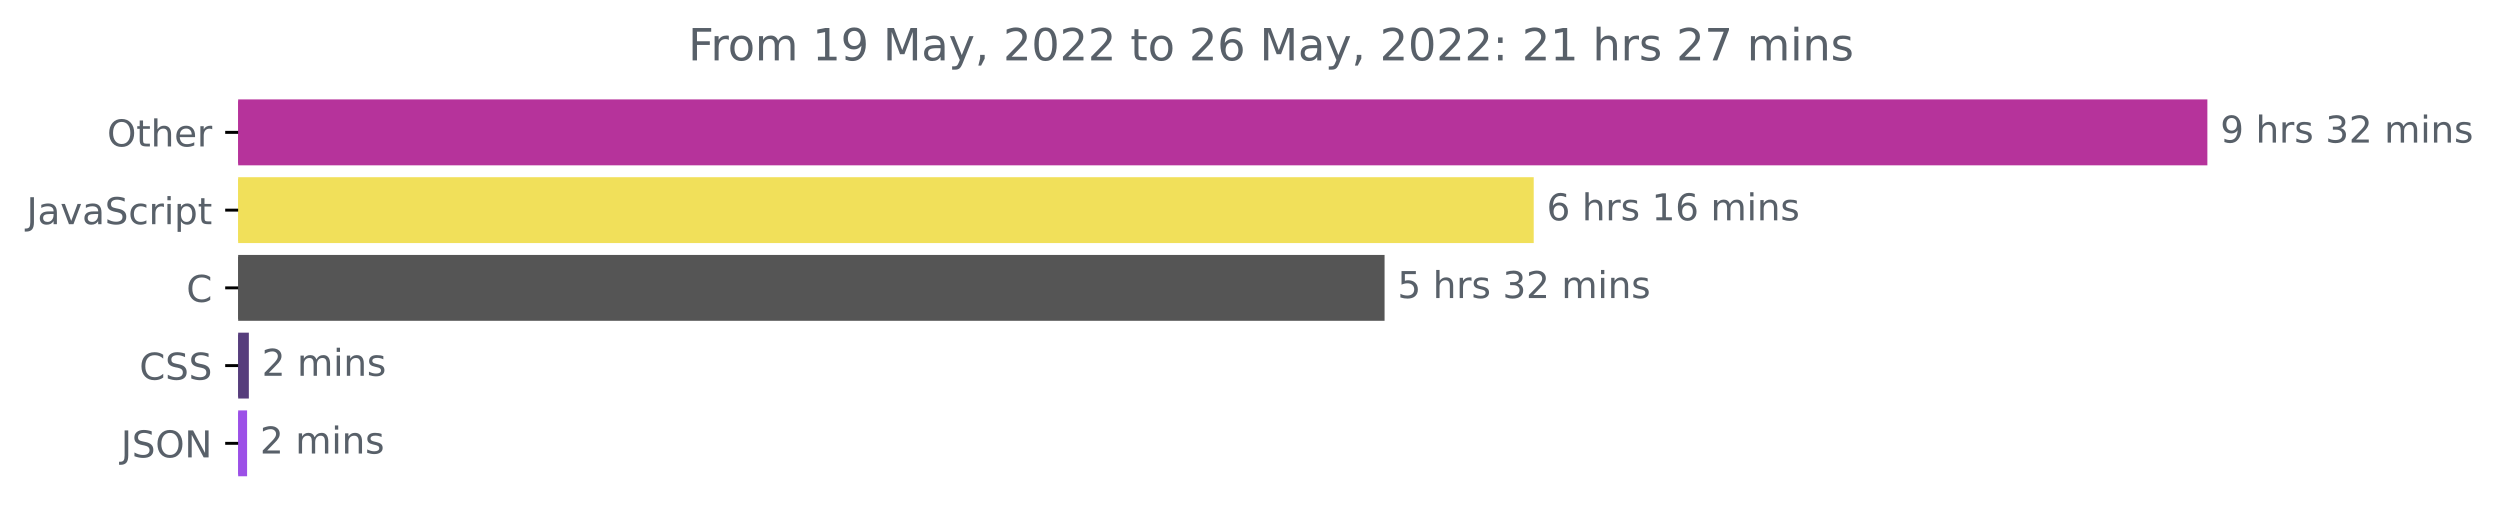
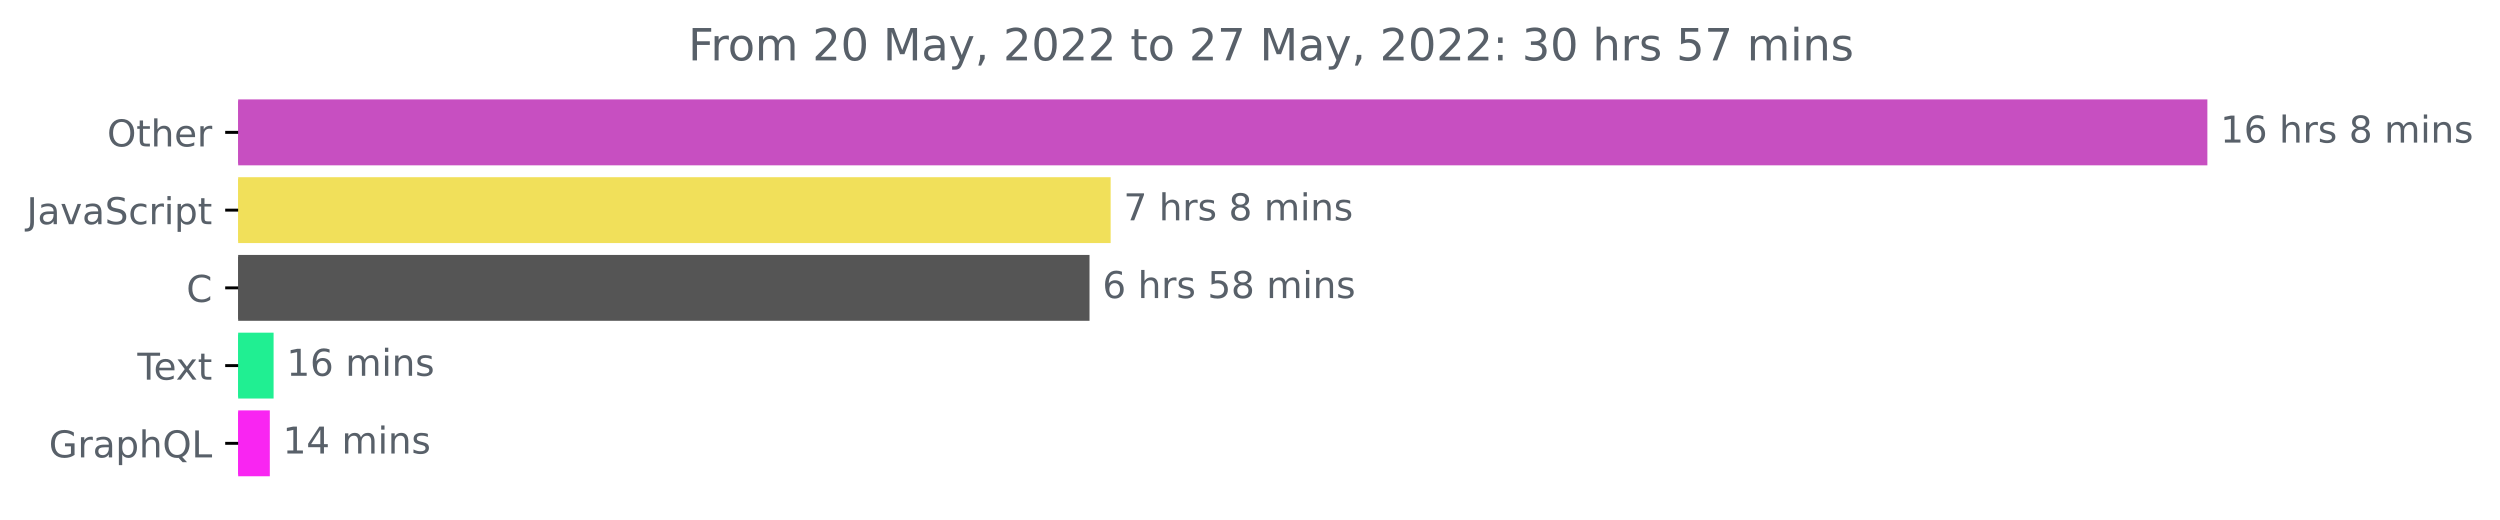
<svg xmlns="http://www.w3.org/2000/svg" xmlns:xlink="http://www.w3.org/1999/xlink" width="675.304pt" height="140.398pt" viewBox="0 0 675.304 140.398" version="1.1">
  <defs>
    <style type="text/css">*{stroke-linejoin: round; stroke-linecap: butt}</style>
  </defs>
  <g id="figure_1">
    <g id="patch_1">
      <path d="M -0 140.398  L 675.304 140.398  L 675.304 0  L -0 0  L -0 140.398  z " style="fill: none" />
    </g>
    <g id="axes_1">
      <g id="patch_2">
-         <path d="M 64.33 27.358  L 595.758 27.358  L 595.758 44.158  L 64.33 44.158  z " clip-path="url(#p504c870c11)" style="fill: #b6339b; stroke: #b6339b; stroke-linejoin: miter" />
+         <path d="M 64.33 27.358  L 595.758 27.358  L 595.758 44.158  L 64.33 44.158  z " clip-path="url(#p8fe4fa3c0a)" style="fill: #c74fc1; stroke: #c74fc1; stroke-linejoin: miter" />
      </g>
      <g id="patch_3">
-         <path d="M 64.33 48.358  L 413.793 48.358  L 413.793 65.158  L 64.33 65.158  z " clip-path="url(#p504c870c11)" style="fill: #f1e05a; stroke: #f1e05a; stroke-linejoin: miter" />
+         <path d="M 64.33 48.358  L 299.512 48.358  L 299.512 65.158  L 64.33 65.158  z " clip-path="url(#p8fe4fa3c0a)" style="fill: #f1e05a; stroke: #f1e05a; stroke-linejoin: miter" />
      </g>
      <g id="patch_4">
-         <path d="M 64.33 69.358  L 373.503 69.358  L 373.503 86.158  L 64.33 86.158  z " clip-path="url(#p504c870c11)" style="fill: #555555; stroke: #555555; stroke-linejoin: miter" />
+         <path d="M 64.33 69.358  L 293.803 69.358  L 293.803 86.158  L 64.33 86.158  z " clip-path="url(#p8fe4fa3c0a)" style="fill: #555555; stroke: #555555; stroke-linejoin: miter" />
      </g>
      <g id="patch_5">
-         <path d="M 64.33 90.358  L 66.721 90.358  L 66.721 107.158  L 64.33 107.158  z " clip-path="url(#p504c870c11)" style="fill: #563d7c; stroke: #563d7c; stroke-linejoin: miter" />
+         <path d="M 64.33 90.358  L 73.403 90.358  L 73.403 107.158  L 64.33 107.158  z " clip-path="url(#p8fe4fa3c0a)" style="fill: #20ef92; stroke: #20ef92; stroke-linejoin: miter" />
      </g>
      <g id="patch_6">
-         <path d="M 64.33 111.358  L 66.243 111.358  L 66.243 128.158  L 64.33 128.158  z " clip-path="url(#p504c870c11)" style="fill: #9c50e7; stroke: #9c50e7; stroke-linejoin: miter" />
+         <path d="M 64.33 111.358  L 72.383 111.358  L 72.383 128.158  L 64.33 128.158  z " clip-path="url(#p8fe4fa3c0a)" style="fill: #f925f2; stroke: #f925f2; stroke-linejoin: miter" />
      </g>
      <g id="matplotlib.axis_1" />
      <g id="matplotlib.axis_2">
        <g id="ytick_1">
          <g id="line2d_1">
            <defs>
-               <path id="m4fdbc453f7" d="M 0 0  L -3.5 0  " style="stroke: #000000; stroke-width: 0.8" />
+               <path id="m6088f336a9" d="M 0 0  L -3.5 0  " style="stroke: #000000; stroke-width: 0.8" />
            </defs>
            <g>
-               <use xlink:href="#m4fdbc453f7" x="64.33" y="35.758" style="stroke: #000000; stroke-width: 0.8" />
+               <use xlink:href="#m6088f336a9" x="64.33" y="35.758" style="stroke: #000000; stroke-width: 0.8" />
            </g>
          </g>
          <g id="text_1">
            <g style="fill: #586069" transform="translate(28.93594 39.55734)scale(0.1 -0.1)">
              <defs>
                <path id="DejaVuSans-4f" d="M 2522 4238  Q 1834 4238 1429 3725  Q 1025 3213 1025 2328  Q 1025 1447 1429 934  Q 1834 422 2522 422  Q 3209 422 3611 934  Q 4013 1447 4013 2328  Q 4013 3213 3611 3725  Q 3209 4238 2522 4238  z M 2522 4750  Q 3503 4750 4090 4092  Q 4678 3434 4678 2328  Q 4678 1225 4090 567  Q 3503 -91 2522 -91  Q 1538 -91 948 565  Q 359 1222 359 2328  Q 359 3434 948 4092  Q 1538 4750 2522 4750  z " transform="scale(0.015625)" />
                <path id="DejaVuSans-74" d="M 1172 4494  L 1172 3500  L 2356 3500  L 2356 3053  L 1172 3053  L 1172 1153  Q 1172 725 1289 603  Q 1406 481 1766 481  L 2356 481  L 2356 0  L 1766 0  Q 1100 0 847 248  Q 594 497 594 1153  L 594 3053  L 172 3053  L 172 3500  L 594 3500  L 594 4494  L 1172 4494  z " transform="scale(0.015625)" />
                <path id="DejaVuSans-68" d="M 3513 2113  L 3513 0  L 2938 0  L 2938 2094  Q 2938 2591 2744 2837  Q 2550 3084 2163 3084  Q 1697 3084 1428 2787  Q 1159 2491 1159 1978  L 1159 0  L 581 0  L 581 4863  L 1159 4863  L 1159 2956  Q 1366 3272 1645 3428  Q 1925 3584 2291 3584  Q 2894 3584 3203 3211  Q 3513 2838 3513 2113  z " transform="scale(0.015625)" />
                <path id="DejaVuSans-65" d="M 3597 1894  L 3597 1613  L 953 1613  Q 991 1019 1311 708  Q 1631 397 2203 397  Q 2534 397 2845 478  Q 3156 559 3463 722  L 3463 178  Q 3153 47 2828 -22  Q 2503 -91 2169 -91  Q 1331 -91 842 396  Q 353 884 353 1716  Q 353 2575 817 3079  Q 1281 3584 2069 3584  Q 2775 3584 3186 3129  Q 3597 2675 3597 1894  z M 3022 2063  Q 3016 2534 2758 2815  Q 2500 3097 2075 3097  Q 1594 3097 1305 2825  Q 1016 2553 972 2059  L 3022 2063  z " transform="scale(0.015625)" />
                <path id="DejaVuSans-72" d="M 2631 2963  Q 2534 3019 2420 3045  Q 2306 3072 2169 3072  Q 1681 3072 1420 2755  Q 1159 2438 1159 1844  L 1159 0  L 581 0  L 581 3500  L 1159 3500  L 1159 2956  Q 1341 3275 1631 3429  Q 1922 3584 2338 3584  Q 2397 3584 2469 3576  Q 2541 3569 2628 3553  L 2631 2963  z " transform="scale(0.015625)" />
              </defs>
              <use xlink:href="#DejaVuSans-4f" />
              <use xlink:href="#DejaVuSans-74" x="78.711" />
              <use xlink:href="#DejaVuSans-68" x="117.92" />
              <use xlink:href="#DejaVuSans-65" x="181.299" />
              <use xlink:href="#DejaVuSans-72" x="242.822" />
            </g>
          </g>
        </g>
        <g id="ytick_2">
          <g id="line2d_2">
            <g>
-               <use xlink:href="#m4fdbc453f7" x="64.33" y="56.758" style="stroke: #000000; stroke-width: 0.8" />
+               <use xlink:href="#m6088f336a9" x="64.33" y="56.758" style="stroke: #000000; stroke-width: 0.8" />
            </g>
          </g>
          <g id="text_2">
            <g style="fill: #586069" transform="translate(7.2 60.55734)scale(0.1 -0.1)">
              <defs>
                <path id="DejaVuSans-4a" d="M 628 4666  L 1259 4666  L 1259 325  Q 1259 -519 939 -900  Q 619 -1281 -91 -1281  L -331 -1281  L -331 -750  L -134 -750  Q 284 -750 456 -515  Q 628 -281 628 325  L 628 4666  z " transform="scale(0.015625)" />
                <path id="DejaVuSans-61" d="M 2194 1759  Q 1497 1759 1228 1600  Q 959 1441 959 1056  Q 959 750 1161 570  Q 1363 391 1709 391  Q 2188 391 2477 730  Q 2766 1069 2766 1631  L 2766 1759  L 2194 1759  z M 3341 1997  L 3341 0  L 2766 0  L 2766 531  Q 2569 213 2275 61  Q 1981 -91 1556 -91  Q 1019 -91 701 211  Q 384 513 384 1019  Q 384 1609 779 1909  Q 1175 2209 1959 2209  L 2766 2209  L 2766 2266  Q 2766 2663 2505 2880  Q 2244 3097 1772 3097  Q 1472 3097 1187 3025  Q 903 2953 641 2809  L 641 3341  Q 956 3463 1253 3523  Q 1550 3584 1831 3584  Q 2591 3584 2966 3190  Q 3341 2797 3341 1997  z " transform="scale(0.015625)" />
                <path id="DejaVuSans-76" d="M 191 3500  L 800 3500  L 1894 563  L 2988 3500  L 3597 3500  L 2284 0  L 1503 0  L 191 3500  z " transform="scale(0.015625)" />
                <path id="DejaVuSans-53" d="M 3425 4513  L 3425 3897  Q 3066 4069 2747 4153  Q 2428 4238 2131 4238  Q 1616 4238 1336 4038  Q 1056 3838 1056 3469  Q 1056 3159 1242 3001  Q 1428 2844 1947 2747  L 2328 2669  Q 3034 2534 3370 2195  Q 3706 1856 3706 1288  Q 3706 609 3251 259  Q 2797 -91 1919 -91  Q 1588 -91 1214 -16  Q 841 59 441 206  L 441 856  Q 825 641 1194 531  Q 1563 422 1919 422  Q 2459 422 2753 634  Q 3047 847 3047 1241  Q 3047 1584 2836 1778  Q 2625 1972 2144 2069  L 1759 2144  Q 1053 2284 737 2584  Q 422 2884 422 3419  Q 422 4038 858 4394  Q 1294 4750 2059 4750  Q 2388 4750 2728 4690  Q 3069 4631 3425 4513  z " transform="scale(0.015625)" />
                <path id="DejaVuSans-63" d="M 3122 3366  L 3122 2828  Q 2878 2963 2633 3030  Q 2388 3097 2138 3097  Q 1578 3097 1268 2742  Q 959 2388 959 1747  Q 959 1106 1268 751  Q 1578 397 2138 397  Q 2388 397 2633 464  Q 2878 531 3122 666  L 3122 134  Q 2881 22 2623 -34  Q 2366 -91 2075 -91  Q 1284 -91 818 406  Q 353 903 353 1747  Q 353 2603 823 3093  Q 1294 3584 2113 3584  Q 2378 3584 2631 3529  Q 2884 3475 3122 3366  z " transform="scale(0.015625)" />
                <path id="DejaVuSans-69" d="M 603 3500  L 1178 3500  L 1178 0  L 603 0  L 603 3500  z M 603 4863  L 1178 4863  L 1178 4134  L 603 4134  L 603 4863  z " transform="scale(0.015625)" />
                <path id="DejaVuSans-70" d="M 1159 525  L 1159 -1331  L 581 -1331  L 581 3500  L 1159 3500  L 1159 2969  Q 1341 3281 1617 3432  Q 1894 3584 2278 3584  Q 2916 3584 3314 3078  Q 3713 2572 3713 1747  Q 3713 922 3314 415  Q 2916 -91 2278 -91  Q 1894 -91 1617 61  Q 1341 213 1159 525  z M 3116 1747  Q 3116 2381 2855 2742  Q 2594 3103 2138 3103  Q 1681 3103 1420 2742  Q 1159 2381 1159 1747  Q 1159 1113 1420 752  Q 1681 391 2138 391  Q 2594 391 2855 752  Q 3116 1113 3116 1747  z " transform="scale(0.015625)" />
              </defs>
              <use xlink:href="#DejaVuSans-4a" />
              <use xlink:href="#DejaVuSans-61" x="29.492" />
              <use xlink:href="#DejaVuSans-76" x="90.771" />
              <use xlink:href="#DejaVuSans-61" x="149.951" />
              <use xlink:href="#DejaVuSans-53" x="211.23" />
              <use xlink:href="#DejaVuSans-63" x="274.707" />
              <use xlink:href="#DejaVuSans-72" x="329.688" />
              <use xlink:href="#DejaVuSans-69" x="370.801" />
              <use xlink:href="#DejaVuSans-70" x="398.584" />
              <use xlink:href="#DejaVuSans-74" x="462.061" />
            </g>
          </g>
        </g>
        <g id="ytick_3">
          <g id="line2d_3">
            <g>
-               <use xlink:href="#m4fdbc453f7" x="64.33" y="77.758" style="stroke: #000000; stroke-width: 0.8" />
+               <use xlink:href="#m6088f336a9" x="64.33" y="77.758" style="stroke: #000000; stroke-width: 0.8" />
            </g>
          </g>
          <g id="text_3">
            <g style="fill: #586069" transform="translate(50.34687 81.55734)scale(0.1 -0.1)">
              <defs>
                <path id="DejaVuSans-43" d="M 4122 4306  L 4122 3641  Q 3803 3938 3442 4084  Q 3081 4231 2675 4231  Q 1875 4231 1450 3742  Q 1025 3253 1025 2328  Q 1025 1406 1450 917  Q 1875 428 2675 428  Q 3081 428 3442 575  Q 3803 722 4122 1019  L 4122 359  Q 3791 134 3420 21  Q 3050 -91 2638 -91  Q 1578 -91 968 557  Q 359 1206 359 2328  Q 359 3453 968 4101  Q 1578 4750 2638 4750  Q 3056 4750 3426 4639  Q 3797 4528 4122 4306  z " transform="scale(0.015625)" />
              </defs>
              <use xlink:href="#DejaVuSans-43" />
            </g>
          </g>
        </g>
        <g id="ytick_4">
          <g id="line2d_4">
            <g>
-               <use xlink:href="#m4fdbc453f7" x="64.33" y="98.758" style="stroke: #000000; stroke-width: 0.8" />
+               <use xlink:href="#m6088f336a9" x="64.33" y="98.758" style="stroke: #000000; stroke-width: 0.8" />
            </g>
          </g>
          <g id="text_4">
-             <g style="fill: #586069" transform="translate(37.65 102.5573)scale(0.1 -0.1)">
-               <use xlink:href="#DejaVuSans-43" />
-               <use xlink:href="#DejaVuSans-53" x="69.824" />
-               <use xlink:href="#DejaVuSans-53" x="133.301" />
+             <g style="fill: #586069" transform="translate(37.10469 102.5573)scale(0.1 -0.1)">
+               <defs>
+                 <path id="DejaVuSans-54" d="M -19 4666  L 3928 4666  L 3928 4134  L 2272 4134  L 2272 0  L 1638 0  L 1638 4134  L -19 4134  L -19 4666  z " transform="scale(0.015625)" />
+                 <path id="DejaVuSans-78" d="M 3513 3500  L 2247 1797  L 3578 0  L 2900 0  L 1881 1375  L 863 0  L 184 0  L 1544 1831  L 300 3500  L 978 3500  L 1906 2253  L 2834 3500  L 3513 3500  z " transform="scale(0.015625)" />
+               </defs>
+               <use xlink:href="#DejaVuSans-54" />
+               <use xlink:href="#DejaVuSans-65" x="44.084" />
+               <use xlink:href="#DejaVuSans-78" x="103.857" />
+               <use xlink:href="#DejaVuSans-74" x="163.037" />
            </g>
          </g>
        </g>
        <g id="ytick_5">
          <g id="line2d_5">
            <g>
-               <use xlink:href="#m4fdbc453f7" x="64.33" y="119.758" style="stroke: #000000; stroke-width: 0.8" />
+               <use xlink:href="#m6088f336a9" x="64.33" y="119.758" style="stroke: #000000; stroke-width: 0.8" />
            </g>
          </g>
          <g id="text_5">
-             <g style="fill: #586069" transform="translate(32.67813 123.5573)scale(0.1 -0.1)">
-               <defs>
-                 <path id="DejaVuSans-4e" d="M 628 4666  L 1478 4666  L 3547 763  L 3547 4666  L 4159 4666  L 4159 0  L 3309 0  L 1241 3903  L 1241 0  L 628 0  L 628 4666  z " transform="scale(0.015625)" />
-               </defs>
-               <use xlink:href="#DejaVuSans-4a" />
-               <use xlink:href="#DejaVuSans-53" x="29.492" />
-               <use xlink:href="#DejaVuSans-4f" x="92.969" />
-               <use xlink:href="#DejaVuSans-4e" x="171.68" />
+             <g style="fill: #586069" transform="translate(13.2125 123.5573)scale(0.1 -0.1)">
+               <defs>
+                 <path id="DejaVuSans-47" d="M 3809 666  L 3809 1919  L 2778 1919  L 2778 2438  L 4434 2438  L 4434 434  Q 4069 175 3628 42  Q 3188 -91 2688 -91  Q 1594 -91 976 548  Q 359 1188 359 2328  Q 359 3472 976 4111  Q 1594 4750 2688 4750  Q 3144 4750 3555 4637  Q 3966 4525 4313 4306  L 4313 3634  Q 3963 3931 3569 4081  Q 3175 4231 2741 4231  Q 1884 4231 1454 3753  Q 1025 3275 1025 2328  Q 1025 1384 1454 906  Q 1884 428 2741 428  Q 3075 428 3337 486  Q 3600 544 3809 666  z " transform="scale(0.015625)" />
+                 <path id="DejaVuSans-51" d="M 2522 4238  Q 1834 4238 1429 3725  Q 1025 3213 1025 2328  Q 1025 1447 1429 934  Q 1834 422 2522 422  Q 3209 422 3611 934  Q 4013 1447 4013 2328  Q 4013 3213 3611 3725  Q 3209 4238 2522 4238  z M 3406 84  L 4238 -825  L 3475 -825  L 2784 -78  Q 2681 -84 2626 -87  Q 2572 -91 2522 -91  Q 1538 -91 948 567  Q 359 1225 359 2328  Q 359 3434 948 4092  Q 1538 4750 2522 4750  Q 3503 4750 4090 4092  Q 4678 3434 4678 2328  Q 4678 1516 4351 937  Q 4025 359 3406 84  z " transform="scale(0.015625)" />
+                 <path id="DejaVuSans-4c" d="M 628 4666  L 1259 4666  L 1259 531  L 3531 531  L 3531 0  L 628 0  L 628 4666  z " transform="scale(0.015625)" />
+               </defs>
+               <use xlink:href="#DejaVuSans-47" />
+               <use xlink:href="#DejaVuSans-72" x="77.49" />
+               <use xlink:href="#DejaVuSans-61" x="118.604" />
+               <use xlink:href="#DejaVuSans-70" x="179.883" />
+               <use xlink:href="#DejaVuSans-68" x="243.359" />
+               <use xlink:href="#DejaVuSans-51" x="306.738" />
+               <use xlink:href="#DejaVuSans-4c" x="385.449" />
            </g>
          </g>
        </g>
      </g>
      <g id="text_6">
        <g style="fill: #586069" transform="translate(599.7583 38.5175)scale(0.1 -0.1)">
          <defs>
-             <path id="DejaVuSans-39" d="M 703 97  L 703 672  Q 941 559 1184 500  Q 1428 441 1663 441  Q 2288 441 2617 861  Q 2947 1281 2994 2138  Q 2813 1869 2534 1725  Q 2256 1581 1919 1581  Q 1219 1581 811 2004  Q 403 2428 403 3163  Q 403 3881 828 4315  Q 1253 4750 1959 4750  Q 2769 4750 3195 4129  Q 3622 3509 3622 2328  Q 3622 1225 3098 567  Q 2575 -91 1691 -91  Q 1453 -91 1209 -44  Q 966 3 703 97  z M 1959 2075  Q 2384 2075 2632 2365  Q 2881 2656 2881 3163  Q 2881 3666 2632 3958  Q 2384 4250 1959 4250  Q 1534 4250 1286 3958  Q 1038 3666 1038 3163  Q 1038 2656 1286 2365  Q 1534 2075 1959 2075  z " transform="scale(0.015625)" />
+             <path id="DejaVuSans-31" d="M 794 531  L 1825 531  L 1825 4091  L 703 3866  L 703 4441  L 1819 4666  L 2450 4666  L 2450 531  L 3481 531  L 3481 0  L 794 0  L 794 531  z " transform="scale(0.015625)" />
+             <path id="DejaVuSans-36" d="M 2113 2584  Q 1688 2584 1439 2293  Q 1191 2003 1191 1497  Q 1191 994 1439 701  Q 1688 409 2113 409  Q 2538 409 2786 701  Q 3034 994 3034 1497  Q 3034 2003 2786 2293  Q 2538 2584 2113 2584  z M 3366 4563  L 3366 3988  Q 3128 4100 2886 4159  Q 2644 4219 2406 4219  Q 1781 4219 1451 3797  Q 1122 3375 1075 2522  Q 1259 2794 1537 2939  Q 1816 3084 2150 3084  Q 2853 3084 3261 2657  Q 3669 2231 3669 1497  Q 3669 778 3244 343  Q 2819 -91 2113 -91  Q 1303 -91 875 529  Q 447 1150 447 2328  Q 447 3434 972 4092  Q 1497 4750 2381 4750  Q 2619 4750 2861 4703  Q 3103 4656 3366 4563  z " transform="scale(0.015625)" />
            <path id="DejaVuSans-20" transform="scale(0.015625)" />
            <path id="DejaVuSans-73" d="M 2834 3397  L 2834 2853  Q 2591 2978 2328 3040  Q 2066 3103 1784 3103  Q 1356 3103 1142 2972  Q 928 2841 928 2578  Q 928 2378 1081 2264  Q 1234 2150 1697 2047  L 1894 2003  Q 2506 1872 2764 1633  Q 3022 1394 3022 966  Q 3022 478 2636 193  Q 2250 -91 1575 -91  Q 1294 -91 989 -36  Q 684 19 347 128  L 347 722  Q 666 556 975 473  Q 1284 391 1588 391  Q 1994 391 2212 530  Q 2431 669 2431 922  Q 2431 1156 2273 1281  Q 2116 1406 1581 1522  L 1381 1569  Q 847 1681 609 1914  Q 372 2147 372 2553  Q 372 3047 722 3315  Q 1072 3584 1716 3584  Q 2034 3584 2315 3537  Q 2597 3491 2834 3397  z " transform="scale(0.015625)" />
-             <path id="DejaVuSans-33" d="M 2597 2516  Q 3050 2419 3304 2112  Q 3559 1806 3559 1356  Q 3559 666 3084 287  Q 2609 -91 1734 -91  Q 1441 -91 1130 -33  Q 819 25 488 141  L 488 750  Q 750 597 1062 519  Q 1375 441 1716 441  Q 2309 441 2620 675  Q 2931 909 2931 1356  Q 2931 1769 2642 2001  Q 2353 2234 1838 2234  L 1294 2234  L 1294 2753  L 1863 2753  Q 2328 2753 2575 2939  Q 2822 3125 2822 3475  Q 2822 3834 2567 4026  Q 2313 4219 1838 4219  Q 1578 4219 1281 4162  Q 984 4106 628 3988  L 628 4550  Q 988 4650 1302 4700  Q 1616 4750 1894 4750  Q 2613 4750 3031 4423  Q 3450 4097 3450 3541  Q 3450 3153 3228 2886  Q 3006 2619 2597 2516  z " transform="scale(0.015625)" />
-             <path id="DejaVuSans-32" d="M 1228 531  L 3431 531  L 3431 0  L 469 0  L 469 531  Q 828 903 1448 1529  Q 2069 2156 2228 2338  Q 2531 2678 2651 2914  Q 2772 3150 2772 3378  Q 2772 3750 2511 3984  Q 2250 4219 1831 4219  Q 1534 4219 1204 4116  Q 875 4013 500 3803  L 500 4441  Q 881 4594 1212 4672  Q 1544 4750 1819 4750  Q 2544 4750 2975 4387  Q 3406 4025 3406 3419  Q 3406 3131 3298 2873  Q 3191 2616 2906 2266  Q 2828 2175 2409 1742  Q 1991 1309 1228 531  z " transform="scale(0.015625)" />
+             <path id="DejaVuSans-38" d="M 2034 2216  Q 1584 2216 1326 1975  Q 1069 1734 1069 1313  Q 1069 891 1326 650  Q 1584 409 2034 409  Q 2484 409 2743 651  Q 3003 894 3003 1313  Q 3003 1734 2745 1975  Q 2488 2216 2034 2216  z M 1403 2484  Q 997 2584 770 2862  Q 544 3141 544 3541  Q 544 4100 942 4425  Q 1341 4750 2034 4750  Q 2731 4750 3128 4425  Q 3525 4100 3525 3541  Q 3525 3141 3298 2862  Q 3072 2584 2669 2484  Q 3125 2378 3379 2068  Q 3634 1759 3634 1313  Q 3634 634 3220 271  Q 2806 -91 2034 -91  Q 1263 -91 848 271  Q 434 634 434 1313  Q 434 1759 690 2068  Q 947 2378 1403 2484  z M 1172 3481  Q 1172 3119 1398 2916  Q 1625 2713 2034 2713  Q 2441 2713 2670 2916  Q 2900 3119 2900 3481  Q 2900 3844 2670 4047  Q 2441 4250 2034 4250  Q 1625 4250 1398 4047  Q 1172 3844 1172 3481  z " transform="scale(0.015625)" />
            <path id="DejaVuSans-6d" d="M 3328 2828  Q 3544 3216 3844 3400  Q 4144 3584 4550 3584  Q 5097 3584 5394 3201  Q 5691 2819 5691 2113  L 5691 0  L 5113 0  L 5113 2094  Q 5113 2597 4934 2840  Q 4756 3084 4391 3084  Q 3944 3084 3684 2787  Q 3425 2491 3425 1978  L 3425 0  L 2847 0  L 2847 2094  Q 2847 2600 2669 2842  Q 2491 3084 2119 3084  Q 1678 3084 1418 2786  Q 1159 2488 1159 1978  L 1159 0  L 581 0  L 581 3500  L 1159 3500  L 1159 2956  Q 1356 3278 1631 3431  Q 1906 3584 2284 3584  Q 2666 3584 2933 3390  Q 3200 3197 3328 2828  z " transform="scale(0.015625)" />
            <path id="DejaVuSans-6e" d="M 3513 2113  L 3513 0  L 2938 0  L 2938 2094  Q 2938 2591 2744 2837  Q 2550 3084 2163 3084  Q 1697 3084 1428 2787  Q 1159 2491 1159 1978  L 1159 0  L 581 0  L 581 3500  L 1159 3500  L 1159 2956  Q 1366 3272 1645 3428  Q 1925 3584 2291 3584  Q 2894 3584 3203 3211  Q 3513 2838 3513 2113  z " transform="scale(0.015625)" />
          </defs>
-           <use xlink:href="#DejaVuSans-39" />
+           <use xlink:href="#DejaVuSans-31" />
+           <use xlink:href="#DejaVuSans-36" x="63.623" />
+           <use xlink:href="#DejaVuSans-20" x="127.246" />
+           <use xlink:href="#DejaVuSans-68" x="159.033" />
+           <use xlink:href="#DejaVuSans-72" x="222.412" />
+           <use xlink:href="#DejaVuSans-73" x="263.525" />
+           <use xlink:href="#DejaVuSans-20" x="315.625" />
+           <use xlink:href="#DejaVuSans-38" x="347.412" />
+           <use xlink:href="#DejaVuSans-20" x="411.035" />
+           <use xlink:href="#DejaVuSans-6d" x="442.822" />
+           <use xlink:href="#DejaVuSans-69" x="540.234" />
+           <use xlink:href="#DejaVuSans-6e" x="568.018" />
+           <use xlink:href="#DejaVuSans-73" x="631.396" />
+         </g>
+       </g>
+       <g id="text_7">
+         <g style="fill: #586069" transform="translate(303.5121 59.5175)scale(0.1 -0.1)">
+           <defs>
+             <path id="DejaVuSans-37" d="M 525 4666  L 3525 4666  L 3525 4397  L 1831 0  L 1172 0  L 2766 4134  L 525 4134  L 525 4666  z " transform="scale(0.015625)" />
+           </defs>
+           <use xlink:href="#DejaVuSans-37" />
          <use xlink:href="#DejaVuSans-20" x="63.623" />
          <use xlink:href="#DejaVuSans-68" x="95.41" />
          <use xlink:href="#DejaVuSans-72" x="158.789" />
          <use xlink:href="#DejaVuSans-73" x="199.902" />
          <use xlink:href="#DejaVuSans-20" x="252.002" />
-           <use xlink:href="#DejaVuSans-33" x="283.789" />
-           <use xlink:href="#DejaVuSans-32" x="347.412" />
-           <use xlink:href="#DejaVuSans-20" x="411.035" />
-           <use xlink:href="#DejaVuSans-6d" x="442.822" />
-           <use xlink:href="#DejaVuSans-69" x="540.234" />
-           <use xlink:href="#DejaVuSans-6e" x="568.018" />
-           <use xlink:href="#DejaVuSans-73" x="631.396" />
-         </g>
-       </g>
-       <g id="text_7">
-         <g style="fill: #586069" transform="translate(417.7933 59.5175)scale(0.1 -0.1)">
-           <defs>
-             <path id="DejaVuSans-36" d="M 2113 2584  Q 1688 2584 1439 2293  Q 1191 2003 1191 1497  Q 1191 994 1439 701  Q 1688 409 2113 409  Q 2538 409 2786 701  Q 3034 994 3034 1497  Q 3034 2003 2786 2293  Q 2538 2584 2113 2584  z M 3366 4563  L 3366 3988  Q 3128 4100 2886 4159  Q 2644 4219 2406 4219  Q 1781 4219 1451 3797  Q 1122 3375 1075 2522  Q 1259 2794 1537 2939  Q 1816 3084 2150 3084  Q 2853 3084 3261 2657  Q 3669 2231 3669 1497  Q 3669 778 3244 343  Q 2819 -91 2113 -91  Q 1303 -91 875 529  Q 447 1150 447 2328  Q 447 3434 972 4092  Q 1497 4750 2381 4750  Q 2619 4750 2861 4703  Q 3103 4656 3366 4563  z " transform="scale(0.015625)" />
-             <path id="DejaVuSans-31" d="M 794 531  L 1825 531  L 1825 4091  L 703 3866  L 703 4441  L 1819 4666  L 2450 4666  L 2450 531  L 3481 531  L 3481 0  L 794 0  L 794 531  z " transform="scale(0.015625)" />
+           <use xlink:href="#DejaVuSans-38" x="283.789" />
+           <use xlink:href="#DejaVuSans-20" x="347.412" />
+           <use xlink:href="#DejaVuSans-6d" x="379.199" />
+           <use xlink:href="#DejaVuSans-69" x="476.611" />
+           <use xlink:href="#DejaVuSans-6e" x="504.395" />
+           <use xlink:href="#DejaVuSans-73" x="567.773" />
+         </g>
+       </g>
+       <g id="text_8">
+         <g style="fill: #586069" transform="translate(297.8033 80.5175)scale(0.1 -0.1)">
+           <defs>
+             <path id="DejaVuSans-35" d="M 691 4666  L 3169 4666  L 3169 4134  L 1269 4134  L 1269 2991  Q 1406 3038 1543 3061  Q 1681 3084 1819 3084  Q 2600 3084 3056 2656  Q 3513 2228 3513 1497  Q 3513 744 3044 326  Q 2575 -91 1722 -91  Q 1428 -91 1123 -41  Q 819 9 494 109  L 494 744  Q 775 591 1075 516  Q 1375 441 1709 441  Q 2250 441 2565 725  Q 2881 1009 2881 1497  Q 2881 1984 2565 2268  Q 2250 2553 1709 2553  Q 1456 2553 1204 2497  Q 953 2441 691 2322  L 691 4666  z " transform="scale(0.015625)" />
          </defs>
          <use xlink:href="#DejaVuSans-36" />
          <use xlink:href="#DejaVuSans-20" x="63.623" />
          <use xlink:href="#DejaVuSans-68" x="95.41" />
          <use xlink:href="#DejaVuSans-72" x="158.789" />
          <use xlink:href="#DejaVuSans-73" x="199.902" />
          <use xlink:href="#DejaVuSans-20" x="252.002" />
-           <use xlink:href="#DejaVuSans-31" x="283.789" />
-           <use xlink:href="#DejaVuSans-36" x="347.412" />
+           <use xlink:href="#DejaVuSans-35" x="283.789" />
+           <use xlink:href="#DejaVuSans-38" x="347.412" />
          <use xlink:href="#DejaVuSans-20" x="411.035" />
          <use xlink:href="#DejaVuSans-6d" x="442.822" />
          <use xlink:href="#DejaVuSans-69" x="540.234" />
          <use xlink:href="#DejaVuSans-6e" x="568.018" />
          <use xlink:href="#DejaVuSans-73" x="631.396" />
        </g>
      </g>
-       <g id="text_8">
-         <g style="fill: #586069" transform="translate(377.5028 80.5175)scale(0.1 -0.1)">
-           <defs>
-             <path id="DejaVuSans-35" d="M 691 4666  L 3169 4666  L 3169 4134  L 1269 4134  L 1269 2991  Q 1406 3038 1543 3061  Q 1681 3084 1819 3084  Q 2600 3084 3056 2656  Q 3513 2228 3513 1497  Q 3513 744 3044 326  Q 2575 -91 1722 -91  Q 1428 -91 1123 -41  Q 819 9 494 109  L 494 744  Q 775 591 1075 516  Q 1375 441 1709 441  Q 2250 441 2565 725  Q 2881 1009 2881 1497  Q 2881 1984 2565 2268  Q 2250 2553 1709 2553  Q 1456 2553 1204 2497  Q 953 2441 691 2322  L 691 4666  z " transform="scale(0.015625)" />
-           </defs>
-           <use xlink:href="#DejaVuSans-35" />
-           <use xlink:href="#DejaVuSans-20" x="63.623" />
-           <use xlink:href="#DejaVuSans-68" x="95.41" />
-           <use xlink:href="#DejaVuSans-72" x="158.789" />
-           <use xlink:href="#DejaVuSans-73" x="199.902" />
-           <use xlink:href="#DejaVuSans-20" x="252.002" />
-           <use xlink:href="#DejaVuSans-33" x="283.789" />
-           <use xlink:href="#DejaVuSans-32" x="347.412" />
-           <use xlink:href="#DejaVuSans-20" x="411.035" />
-           <use xlink:href="#DejaVuSans-6d" x="442.822" />
-           <use xlink:href="#DejaVuSans-69" x="540.234" />
-           <use xlink:href="#DejaVuSans-6e" x="568.018" />
-           <use xlink:href="#DejaVuSans-73" x="631.396" />
-         </g>
-       </g>
      <g id="text_9">
-         <g style="fill: #586069" transform="translate(70.72082 101.5175)scale(0.1 -0.1)">
-           <use xlink:href="#DejaVuSans-32" />
-           <use xlink:href="#DejaVuSans-20" x="63.623" />
-           <use xlink:href="#DejaVuSans-6d" x="95.41" />
-           <use xlink:href="#DejaVuSans-69" x="192.822" />
-           <use xlink:href="#DejaVuSans-6e" x="220.605" />
-           <use xlink:href="#DejaVuSans-73" x="283.984" />
+         <g style="fill: #586069" transform="translate(77.40261 101.5175)scale(0.1 -0.1)">
+           <use xlink:href="#DejaVuSans-31" />
+           <use xlink:href="#DejaVuSans-36" x="63.623" />
+           <use xlink:href="#DejaVuSans-20" x="127.246" />
+           <use xlink:href="#DejaVuSans-6d" x="159.033" />
+           <use xlink:href="#DejaVuSans-69" x="256.445" />
+           <use xlink:href="#DejaVuSans-6e" x="284.229" />
+           <use xlink:href="#DejaVuSans-73" x="347.607" />
        </g>
      </g>
      <g id="text_10">
-         <g style="fill: #586069" transform="translate(70.24259 122.5175)scale(0.1 -0.1)">
-           <use xlink:href="#DejaVuSans-32" />
-           <use xlink:href="#DejaVuSans-20" x="63.623" />
-           <use xlink:href="#DejaVuSans-6d" x="95.41" />
-           <use xlink:href="#DejaVuSans-69" x="192.822" />
-           <use xlink:href="#DejaVuSans-6e" x="220.605" />
-           <use xlink:href="#DejaVuSans-73" x="283.984" />
+         <g style="fill: #586069" transform="translate(76.38318 122.5175)scale(0.1 -0.1)">
+           <defs>
+             <path id="DejaVuSans-34" d="M 2419 4116  L 825 1625  L 2419 1625  L 2419 4116  z M 2253 4666  L 3047 4666  L 3047 1625  L 3713 1625  L 3713 1100  L 3047 1100  L 3047 0  L 2419 0  L 2419 1100  L 313 1100  L 313 1709  L 2253 4666  z " transform="scale(0.015625)" />
+           </defs>
+           <use xlink:href="#DejaVuSans-31" />
+           <use xlink:href="#DejaVuSans-34" x="63.623" />
+           <use xlink:href="#DejaVuSans-20" x="127.246" />
+           <use xlink:href="#DejaVuSans-6d" x="159.033" />
+           <use xlink:href="#DejaVuSans-69" x="256.445" />
+           <use xlink:href="#DejaVuSans-6e" x="284.229" />
+           <use xlink:href="#DejaVuSans-73" x="347.607" />
        </g>
      </g>
      <g id="text_11">
        <g style="fill: #586069" transform="translate(185.9084 16.31812)scale(0.12 -0.12)">
          <defs>
            <path id="DejaVuSans-46" d="M 628 4666  L 3309 4666  L 3309 4134  L 1259 4134  L 1259 2759  L 3109 2759  L 3109 2228  L 1259 2228  L 1259 0  L 628 0  L 628 4666  z " transform="scale(0.015625)" />
            <path id="DejaVuSans-6f" d="M 1959 3097  Q 1497 3097 1228 2736  Q 959 2375 959 1747  Q 959 1119 1226 758  Q 1494 397 1959 397  Q 2419 397 2687 759  Q 2956 1122 2956 1747  Q 2956 2369 2687 2733  Q 2419 3097 1959 3097  z M 1959 3584  Q 2709 3584 3137 3096  Q 3566 2609 3566 1747  Q 3566 888 3137 398  Q 2709 -91 1959 -91  Q 1206 -91 779 398  Q 353 888 353 1747  Q 353 2609 779 3096  Q 1206 3584 1959 3584  z " transform="scale(0.015625)" />
+             <path id="DejaVuSans-32" d="M 1228 531  L 3431 531  L 3431 0  L 469 0  L 469 531  Q 828 903 1448 1529  Q 2069 2156 2228 2338  Q 2531 2678 2651 2914  Q 2772 3150 2772 3378  Q 2772 3750 2511 3984  Q 2250 4219 1831 4219  Q 1534 4219 1204 4116  Q 875 4013 500 3803  L 500 4441  Q 881 4594 1212 4672  Q 1544 4750 1819 4750  Q 2544 4750 2975 4387  Q 3406 4025 3406 3419  Q 3406 3131 3298 2873  Q 3191 2616 2906 2266  Q 2828 2175 2409 1742  Q 1991 1309 1228 531  z " transform="scale(0.015625)" />
+             <path id="DejaVuSans-30" d="M 2034 4250  Q 1547 4250 1301 3770  Q 1056 3291 1056 2328  Q 1056 1369 1301 889  Q 1547 409 2034 409  Q 2525 409 2770 889  Q 3016 1369 3016 2328  Q 3016 3291 2770 3770  Q 2525 4250 2034 4250  z M 2034 4750  Q 2819 4750 3233 4129  Q 3647 3509 3647 2328  Q 3647 1150 3233 529  Q 2819 -91 2034 -91  Q 1250 -91 836 529  Q 422 1150 422 2328  Q 422 3509 836 4129  Q 1250 4750 2034 4750  z " transform="scale(0.015625)" />
            <path id="DejaVuSans-4d" d="M 628 4666  L 1569 4666  L 2759 1491  L 3956 4666  L 4897 4666  L 4897 0  L 4281 0  L 4281 4097  L 3078 897  L 2444 897  L 1241 4097  L 1241 0  L 628 0  L 628 4666  z " transform="scale(0.015625)" />
            <path id="DejaVuSans-79" d="M 2059 -325  Q 1816 -950 1584 -1140  Q 1353 -1331 966 -1331  L 506 -1331  L 506 -850  L 844 -850  Q 1081 -850 1212 -737  Q 1344 -625 1503 -206  L 1606 56  L 191 3500  L 800 3500  L 1894 763  L 2988 3500  L 3597 3500  L 2059 -325  z " transform="scale(0.015625)" />
            <path id="DejaVuSans-2c" d="M 750 794  L 1409 794  L 1409 256  L 897 -744  L 494 -744  L 750 256  L 750 794  z " transform="scale(0.015625)" />
-             <path id="DejaVuSans-30" d="M 2034 4250  Q 1547 4250 1301 3770  Q 1056 3291 1056 2328  Q 1056 1369 1301 889  Q 1547 409 2034 409  Q 2525 409 2770 889  Q 3016 1369 3016 2328  Q 3016 3291 2770 3770  Q 2525 4250 2034 4250  z M 2034 4750  Q 2819 4750 3233 4129  Q 3647 3509 3647 2328  Q 3647 1150 3233 529  Q 2819 -91 2034 -91  Q 1250 -91 836 529  Q 422 1150 422 2328  Q 422 3509 836 4129  Q 1250 4750 2034 4750  z " transform="scale(0.015625)" />
            <path id="DejaVuSans-3a" d="M 750 794  L 1409 794  L 1409 0  L 750 0  L 750 794  z M 750 3309  L 1409 3309  L 1409 2516  L 750 2516  L 750 3309  z " transform="scale(0.015625)" />
-             <path id="DejaVuSans-37" d="M 525 4666  L 3525 4666  L 3525 4397  L 1831 0  L 1172 0  L 2766 4134  L 525 4134  L 525 4666  z " transform="scale(0.015625)" />
+             <path id="DejaVuSans-33" d="M 2597 2516  Q 3050 2419 3304 2112  Q 3559 1806 3559 1356  Q 3559 666 3084 287  Q 2609 -91 1734 -91  Q 1441 -91 1130 -33  Q 819 25 488 141  L 488 750  Q 750 597 1062 519  Q 1375 441 1716 441  Q 2309 441 2620 675  Q 2931 909 2931 1356  Q 2931 1769 2642 2001  Q 2353 2234 1838 2234  L 1294 2234  L 1294 2753  L 1863 2753  Q 2328 2753 2575 2939  Q 2822 3125 2822 3475  Q 2822 3834 2567 4026  Q 2313 4219 1838 4219  Q 1578 4219 1281 4162  Q 984 4106 628 3988  L 628 4550  Q 988 4650 1302 4700  Q 1616 4750 1894 4750  Q 2613 4750 3031 4423  Q 3450 4097 3450 3541  Q 3450 3153 3228 2886  Q 3006 2619 2597 2516  z " transform="scale(0.015625)" />
          </defs>
          <use xlink:href="#DejaVuSans-46" />
          <use xlink:href="#DejaVuSans-72" x="50.27" />
          <use xlink:href="#DejaVuSans-6f" x="89.133" />
          <use xlink:href="#DejaVuSans-6d" x="150.314" />
          <use xlink:href="#DejaVuSans-20" x="247.727" />
-           <use xlink:href="#DejaVuSans-31" x="279.514" />
-           <use xlink:href="#DejaVuSans-39" x="343.137" />
+           <use xlink:href="#DejaVuSans-32" x="279.514" />
+           <use xlink:href="#DejaVuSans-30" x="343.137" />
          <use xlink:href="#DejaVuSans-20" x="406.76" />
          <use xlink:href="#DejaVuSans-4d" x="438.547" />
          <use xlink:href="#DejaVuSans-61" x="524.826" />
          <use xlink:href="#DejaVuSans-79" x="586.105" />
          <use xlink:href="#DejaVuSans-2c" x="645.285" />
          <use xlink:href="#DejaVuSans-20" x="677.072" />
          <use xlink:href="#DejaVuSans-32" x="708.859" />
          <use xlink:href="#DejaVuSans-30" x="772.482" />
          <use xlink:href="#DejaVuSans-32" x="836.105" />
          <use xlink:href="#DejaVuSans-32" x="899.729" />
          <use xlink:href="#DejaVuSans-20" x="963.352" />
          <use xlink:href="#DejaVuSans-74" x="995.139" />
          <use xlink:href="#DejaVuSans-6f" x="1034.348" />
          <use xlink:href="#DejaVuSans-20" x="1095.529" />
          <use xlink:href="#DejaVuSans-32" x="1127.316" />
-           <use xlink:href="#DejaVuSans-36" x="1190.939" />
+           <use xlink:href="#DejaVuSans-37" x="1190.939" />
          <use xlink:href="#DejaVuSans-20" x="1254.562" />
          <use xlink:href="#DejaVuSans-4d" x="1286.35" />
          <use xlink:href="#DejaVuSans-61" x="1372.629" />
          <use xlink:href="#DejaVuSans-79" x="1433.908" />
          <use xlink:href="#DejaVuSans-2c" x="1493.088" />
          <use xlink:href="#DejaVuSans-20" x="1524.875" />
          <use xlink:href="#DejaVuSans-32" x="1556.662" />
          <use xlink:href="#DejaVuSans-30" x="1620.285" />
          <use xlink:href="#DejaVuSans-32" x="1683.908" />
          <use xlink:href="#DejaVuSans-32" x="1747.531" />
          <use xlink:href="#DejaVuSans-3a" x="1811.154" />
          <use xlink:href="#DejaVuSans-20" x="1844.846" />
-           <use xlink:href="#DejaVuSans-32" x="1876.633" />
-           <use xlink:href="#DejaVuSans-31" x="1940.256" />
+           <use xlink:href="#DejaVuSans-33" x="1876.633" />
+           <use xlink:href="#DejaVuSans-30" x="1940.256" />
          <use xlink:href="#DejaVuSans-20" x="2003.879" />
          <use xlink:href="#DejaVuSans-68" x="2035.666" />
          <use xlink:href="#DejaVuSans-72" x="2099.045" />
          <use xlink:href="#DejaVuSans-73" x="2140.158" />
          <use xlink:href="#DejaVuSans-20" x="2192.258" />
-           <use xlink:href="#DejaVuSans-32" x="2224.045" />
+           <use xlink:href="#DejaVuSans-35" x="2224.045" />
          <use xlink:href="#DejaVuSans-37" x="2287.668" />
          <use xlink:href="#DejaVuSans-20" x="2351.291" />
          <use xlink:href="#DejaVuSans-6d" x="2383.078" />
          <use xlink:href="#DejaVuSans-69" x="2480.49" />
          <use xlink:href="#DejaVuSans-6e" x="2508.273" />
          <use xlink:href="#DejaVuSans-73" x="2571.652" />
        </g>
      </g>
    </g>
  </g>
  <defs>
-     <clipPath id="p504c870c11">
+     <clipPath id="p8fe4fa3c0a">
      <rect x="64.33" y="22.318" width="558" height="110.88" />
    </clipPath>
  </defs>
</svg>
